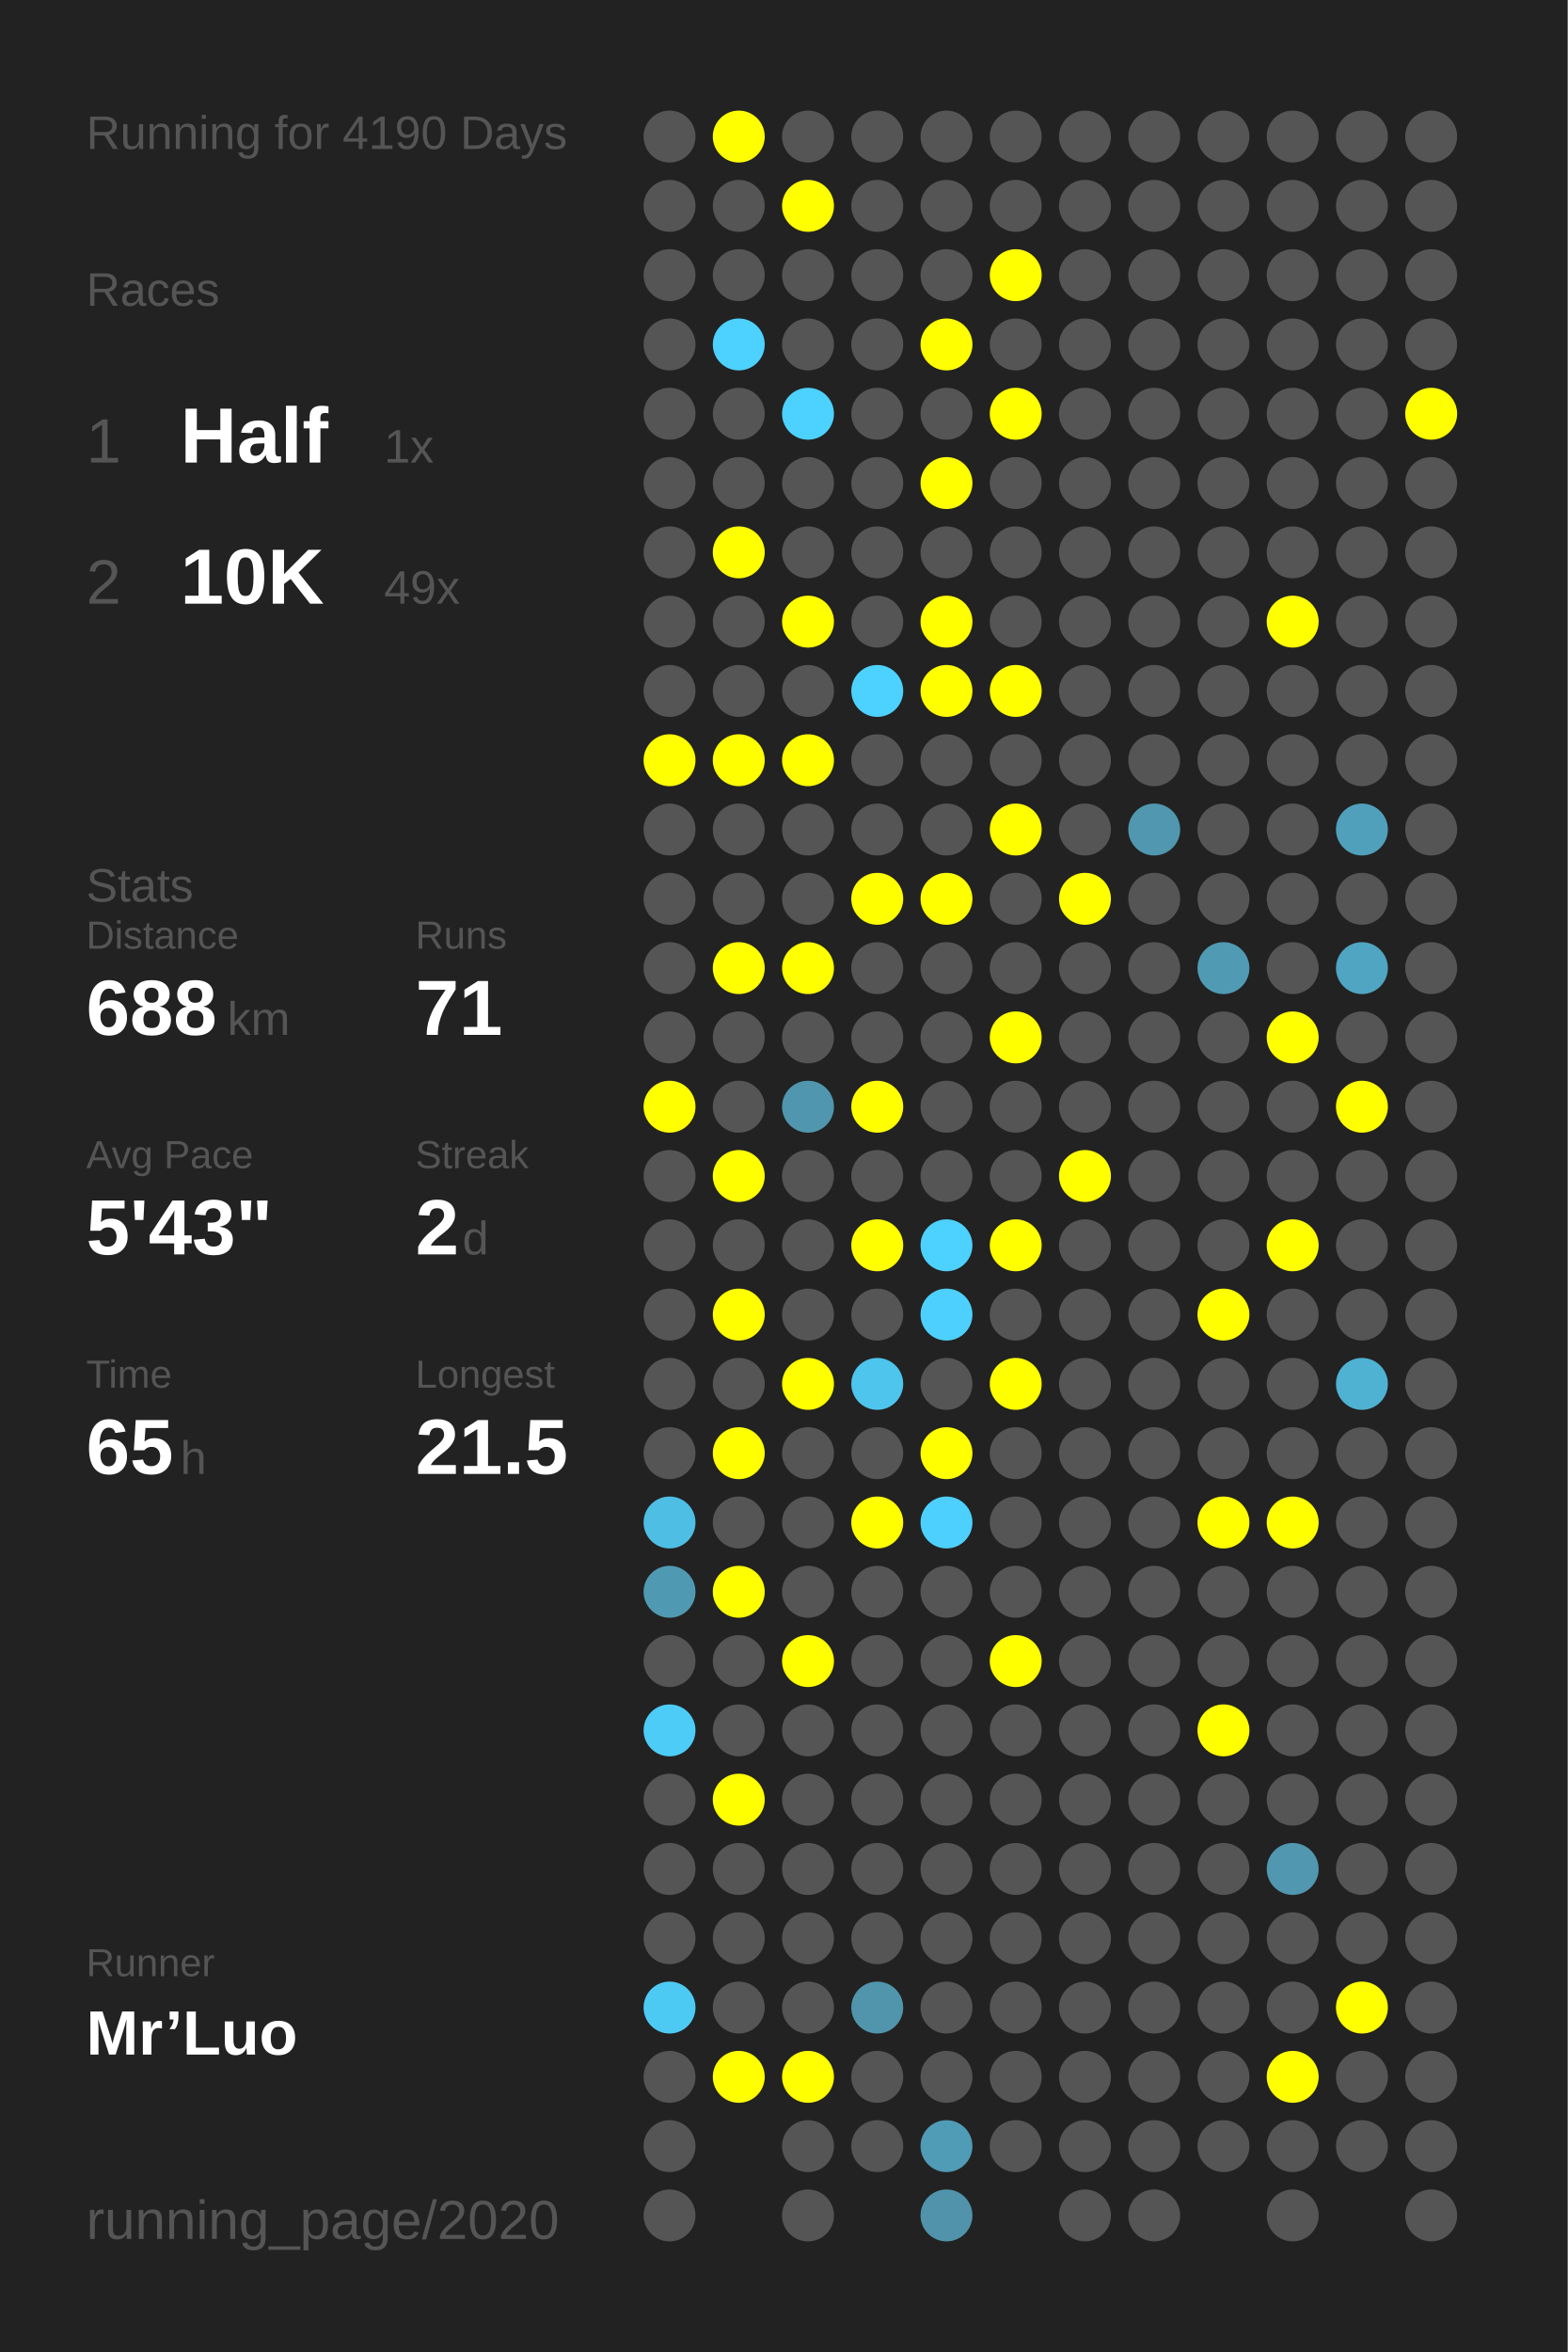
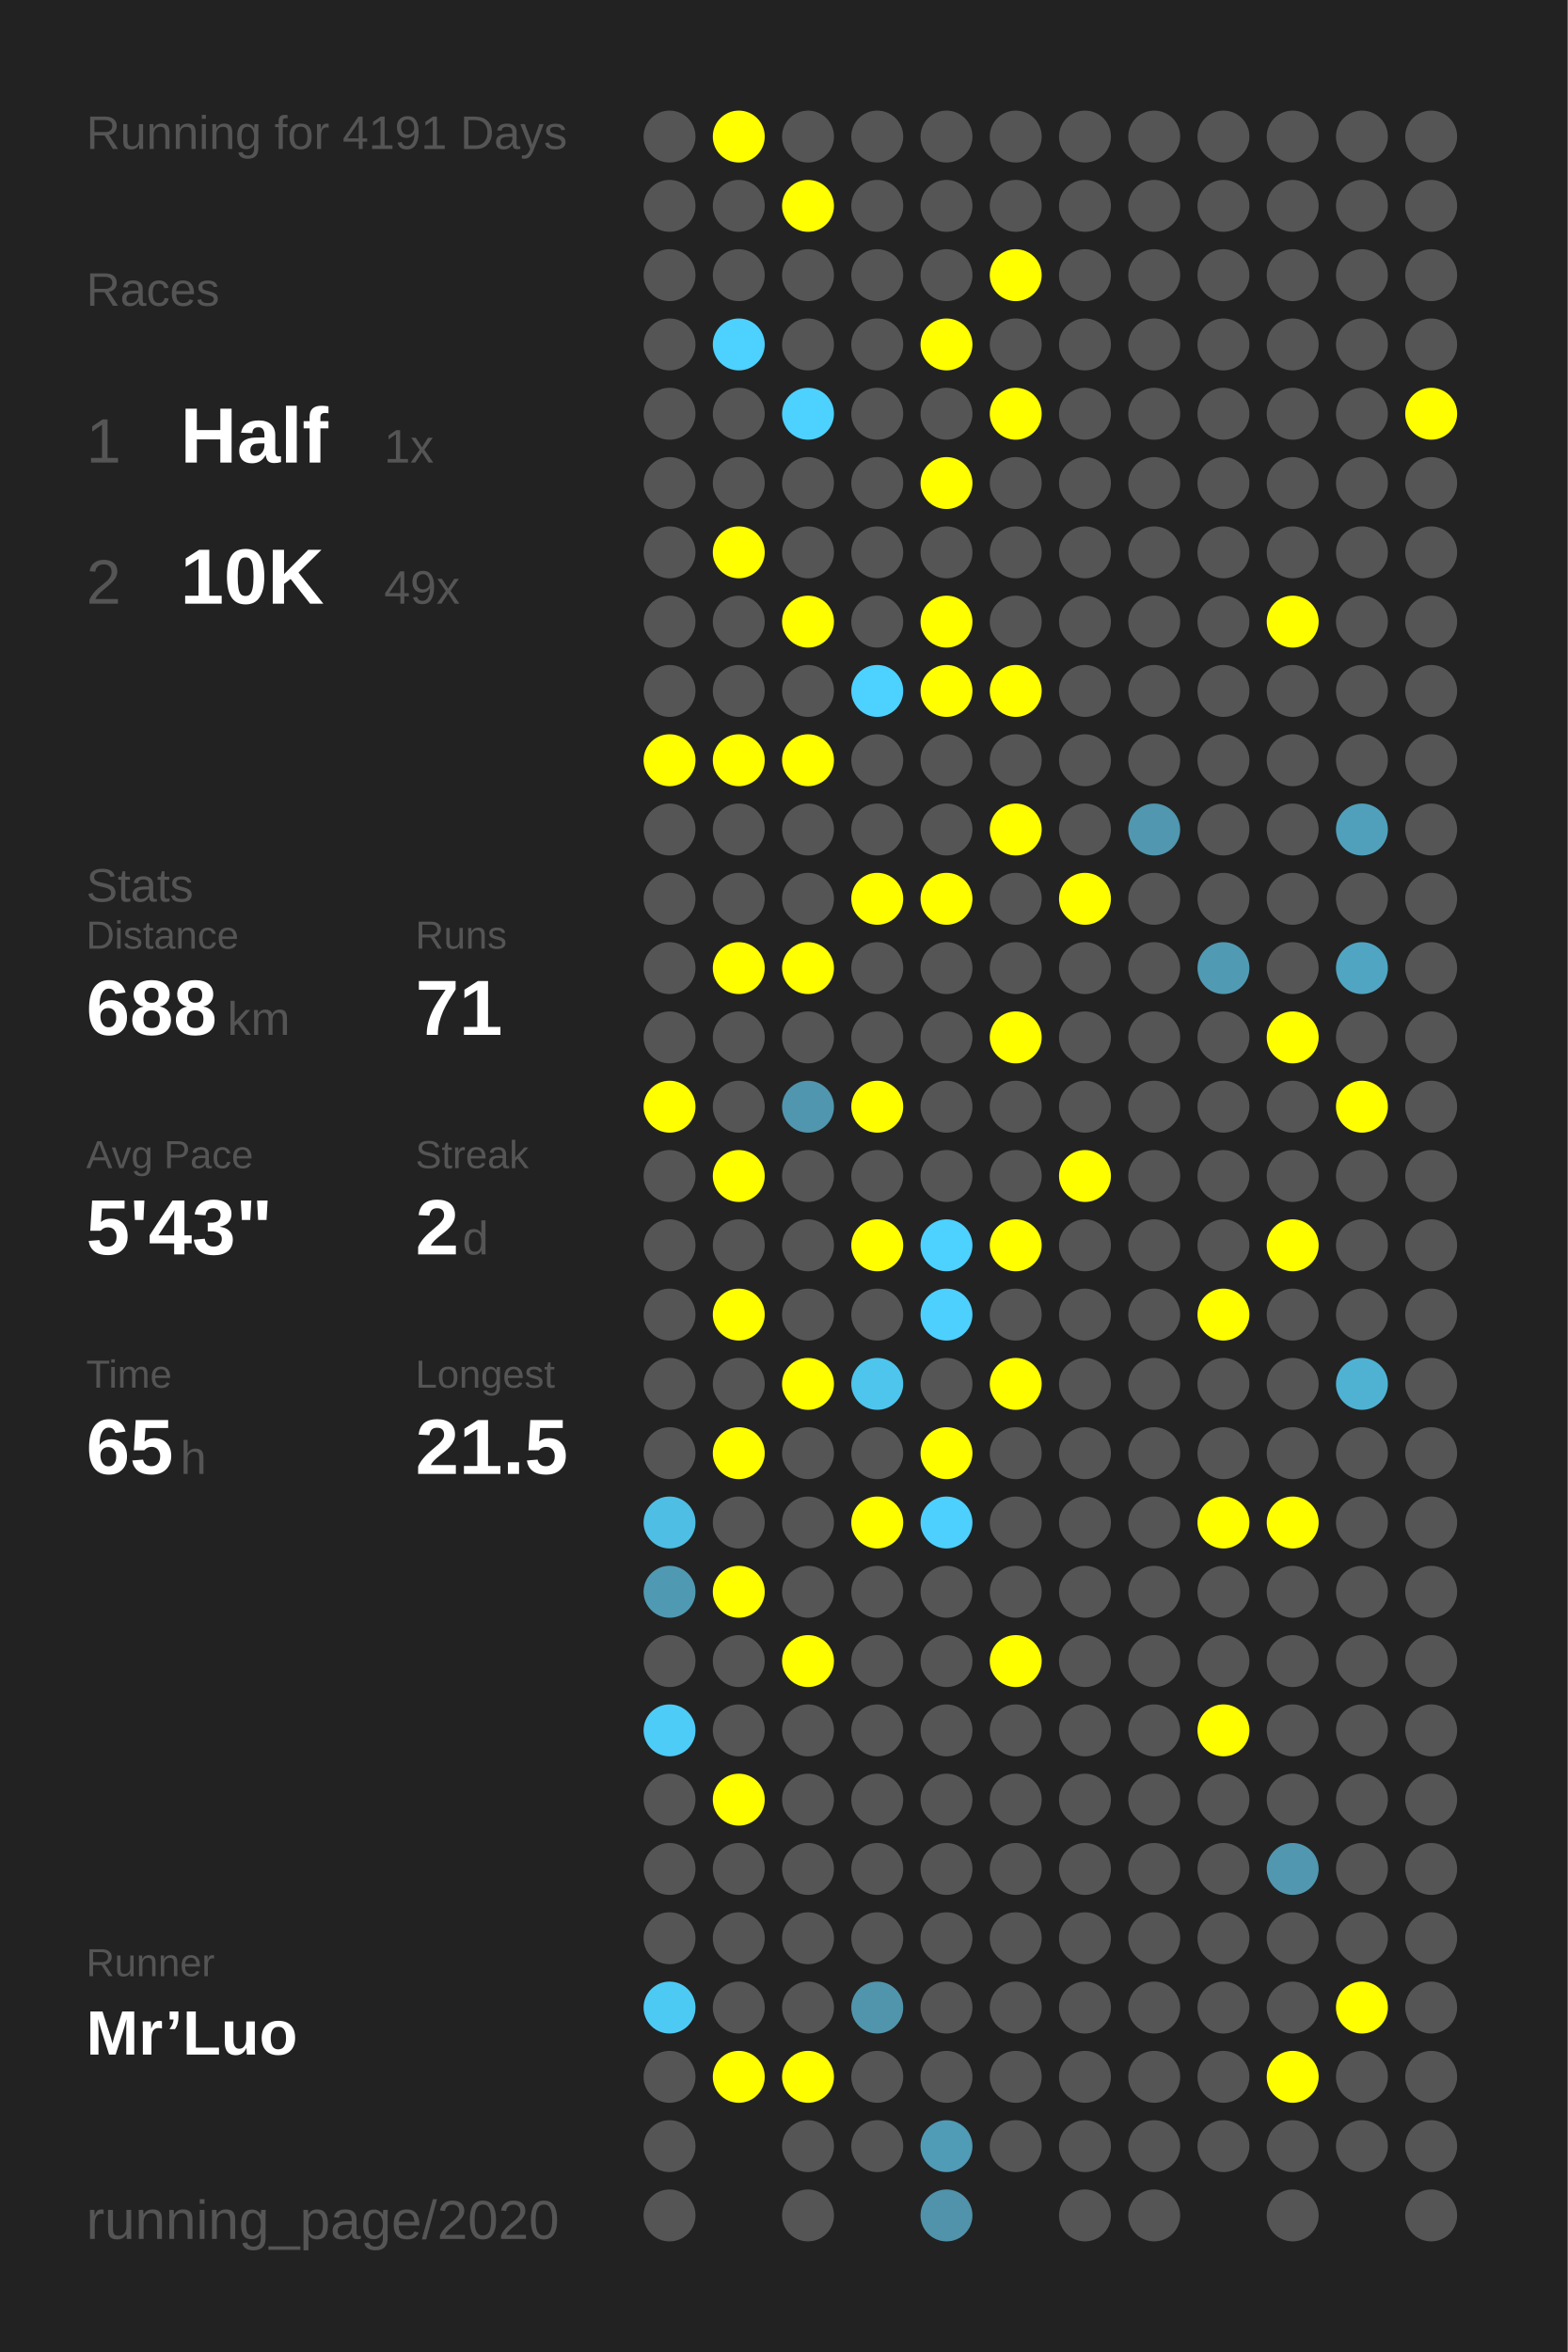
<svg xmlns="http://www.w3.org/2000/svg" baseProfile="full" height="300mm" version="1.1" viewBox="0,0,200,300" width="200mm">
  <defs />
  <rect fill="#222222" height="300" width="200" x="0" y="0" />
-   <text fill="#555555" style="font-size:6px; font-family:Arial;" x="11" y="19">Running for 4190 Days</text>
+   <text fill="#555555" style="font-size:6px; font-family:Arial;" x="11" y="19">Running for 4191 Days</text>
  <text fill="#555555" style="font-size:6px; font-family:Arial;" x="11" y="39">Races</text>
  <text fill="#555555" style="font-size:8px; font-family:Arial;" x="11" y="59">1</text>
  <text fill="#FFFFFF" style="font-size:10px; font-family:Arial; font-weight:bold;" x="23" y="59">Half</text>
  <text fill="#555555" style="font-size:6px; font-family:Arial;" x="49" y="59">1x</text>
  <text fill="#555555" style="font-size:8px; font-family:Arial;" x="11" y="77">2</text>
  <text fill="#FFFFFF" style="font-size:10px; font-family:Arial; font-weight:bold;" x="23" y="77">10K</text>
  <text fill="#555555" style="font-size:6px; font-family:Arial;" x="49" y="77">49x</text>
  <text fill="#555555" style="font-size:6px; font-family:Arial;" x="11" y="115">Stats</text>
  <text fill="#555555" style="font-size:5px; font-family:Arial;" x="11" y="121">Distance</text>
  <text fill="#FFFFFF" style="font-size:10px; font-family:Arial; font-weight:bold;" x="11" y="132">688</text>
  <text fill="#555555" style="font-size:6px; font-family:Arial;" x="29" y="132">km</text>
  <text fill="#555555" style="font-size:5px; font-family:Arial;" x="53" y="121">Runs</text>
  <text fill="#FFFFFF" style="font-size:10px; font-family:Arial; font-weight:bold;" x="53" y="132">71</text>
  <text fill="#555555" style="font-size:5px; font-family:Arial;" x="11" y="149">Avg Pace</text>
  <text fill="#FFFFFF" style="font-size:10px; font-family:Arial; font-weight:bold;" x="11" y="160">5'43"</text>
  <text fill="#555555" style="font-size:5px; font-family:Arial;" x="53" y="149">Streak</text>
  <text fill="#FFFFFF" style="font-size:10px; font-family:Arial; font-weight:bold;" x="53" y="160">2</text>
  <text fill="#555555" style="font-size:6px; font-family:Arial;" x="59" y="160">d</text>
  <text fill="#555555" style="font-size:5px; font-family:Arial;" x="11" y="177">Time</text>
  <text fill="#FFFFFF" style="font-size:10px; font-family:Arial; font-weight:bold;" x="11" y="188">65</text>
  <text fill="#555555" style="font-size:6px; font-family:Arial;" x="23" y="188">h</text>
  <text fill="#555555" style="font-size:5px; font-family:Arial;" x="53" y="177">Longest</text>
  <text fill="#FFFFFF" style="font-size:10px; font-family:Arial; font-weight:bold;" x="53" y="188">21.5</text>
  <text fill="#555555" style="font-size:5px; font-family:Arial;" x="11" y="252.065">Runner</text>
  <text fill="#FFFFFF" style="font-size:8px; font-family:Arial; font-weight:bold;" x="11" y="262.065">Mr’Luo</text>
  <text fill="#555555" style="font-size:7px; font-family:Arial;" x="11" y="285.581">running_page/2020</text>
  <circle cx="85.417" cy="17.419" fill="#555555" r="3.312" />
  <circle cx="85.417" cy="26.258" fill="#555555" r="3.312" />
  <circle cx="85.417" cy="35.097" fill="#555555" r="3.312" />
  <circle cx="85.417" cy="43.935" fill="#555555" r="3.312" />
  <circle cx="85.417" cy="52.774" fill="#555555" r="3.312" />
  <circle cx="85.417" cy="61.613" fill="#555555" r="3.312" />
  <circle cx="85.417" cy="70.452" fill="#555555" r="3.312" />
  <circle cx="85.417" cy="79.29" fill="#555555" r="3.312" />
  <circle cx="85.417" cy="88.129" fill="#555555" r="3.312" />
  <circle cx="85.417" cy="96.968" fill="#FFFF00" r="3.312" />
  <circle cx="85.417" cy="105.806" fill="#555555" r="3.312" />
  <circle cx="85.417" cy="114.645" fill="#555555" r="3.312" />
  <circle cx="85.417" cy="123.484" fill="#555555" r="3.312" />
  <circle cx="85.417" cy="132.323" fill="#555555" r="3.312" />
  <circle cx="85.417" cy="141.161" fill="#FFFF00" r="3.312" />
  <circle cx="85.417" cy="150" fill="#555555" r="3.312" />
  <circle cx="85.417" cy="158.839" fill="#555555" r="3.312" />
  <circle cx="85.417" cy="167.677" fill="#555555" r="3.312" />
  <circle cx="85.417" cy="176.516" fill="#555555" r="3.312" />
  <circle cx="85.417" cy="185.355" fill="#555555" r="3.312" />
  <circle cx="85.417" cy="194.194" fill="#4ebee4" r="3.312" />
  <circle cx="85.417" cy="203.032" fill="#5099b2" r="3.312" />
  <circle cx="85.417" cy="211.871" fill="#555555" r="3.312" />
  <circle cx="85.417" cy="220.71" fill="#4dccf7" r="3.312" />
  <circle cx="85.417" cy="229.548" fill="#555555" r="3.312" />
  <circle cx="85.417" cy="238.387" fill="#555555" r="3.312" />
  <circle cx="85.417" cy="247.226" fill="#555555" r="3.312" />
  <circle cx="85.417" cy="256.065" fill="#4dcaf4" r="3.312" />
  <circle cx="85.417" cy="264.903" fill="#555555" r="3.312" />
  <circle cx="85.417" cy="273.742" fill="#555555" r="3.312" />
  <circle cx="85.417" cy="282.581" fill="#555555" r="3.312" />
  <circle cx="94.25" cy="17.419" fill="#FFFF00" r="3.312" />
  <circle cx="94.25" cy="26.258" fill="#555555" r="3.312" />
  <circle cx="94.25" cy="35.097" fill="#555555" r="3.312" />
  <circle cx="94.25" cy="43.935" fill="#4dd1fe" r="3.312" />
  <circle cx="94.25" cy="52.774" fill="#555555" r="3.312" />
  <circle cx="94.25" cy="61.613" fill="#555555" r="3.312" />
  <circle cx="94.25" cy="70.452" fill="#FFFF00" r="3.312" />
  <circle cx="94.25" cy="79.29" fill="#555555" r="3.312" />
  <circle cx="94.25" cy="88.129" fill="#555555" r="3.312" />
  <circle cx="94.25" cy="96.968" fill="#FFFF00" r="3.312" />
  <circle cx="94.25" cy="105.806" fill="#555555" r="3.312" />
  <circle cx="94.25" cy="114.645" fill="#555555" r="3.312" />
  <circle cx="94.25" cy="123.484" fill="#FFFF00" r="3.312" />
  <circle cx="94.25" cy="132.323" fill="#555555" r="3.312" />
  <circle cx="94.25" cy="141.161" fill="#555555" r="3.312" />
  <circle cx="94.25" cy="150" fill="#FFFF00" r="3.312" />
  <circle cx="94.25" cy="158.839" fill="#555555" r="3.312" />
  <circle cx="94.25" cy="167.677" fill="#FFFF00" r="3.312" />
  <circle cx="94.25" cy="176.516" fill="#555555" r="3.312" />
  <circle cx="94.25" cy="185.355" fill="#FFFF00" r="3.312" />
  <circle cx="94.25" cy="194.194" fill="#555555" r="3.312" />
  <circle cx="94.25" cy="203.032" fill="#FFFF00" r="3.312" />
  <circle cx="94.25" cy="211.871" fill="#555555" r="3.312" />
  <circle cx="94.25" cy="220.71" fill="#555555" r="3.312" />
  <circle cx="94.25" cy="229.548" fill="#FFFF00" r="3.312" />
  <circle cx="94.25" cy="238.387" fill="#555555" r="3.312" />
  <circle cx="94.25" cy="247.226" fill="#555555" r="3.312" />
  <circle cx="94.25" cy="256.065" fill="#555555" r="3.312" />
  <circle cx="94.25" cy="264.903" fill="#FFFF00" r="3.312" />
  <circle cx="103.083" cy="17.419" fill="#555555" r="3.312" />
  <circle cx="103.083" cy="26.258" fill="#FFFF00" r="3.312" />
  <circle cx="103.083" cy="35.097" fill="#555555" r="3.312" />
  <circle cx="103.083" cy="43.935" fill="#555555" r="3.312" />
  <circle cx="103.083" cy="52.774" fill="#4dd1fe" r="3.312" />
  <circle cx="103.083" cy="61.613" fill="#555555" r="3.312" />
  <circle cx="103.083" cy="70.452" fill="#555555" r="3.312" />
  <circle cx="103.083" cy="79.29" fill="#FFFF00" r="3.312" />
  <circle cx="103.083" cy="88.129" fill="#555555" r="3.312" />
  <circle cx="103.083" cy="96.968" fill="#FFFF00" r="3.312" />
  <circle cx="103.083" cy="105.806" fill="#555555" r="3.312" />
  <circle cx="103.083" cy="114.645" fill="#555555" r="3.312" />
  <circle cx="103.083" cy="123.484" fill="#FFFF00" r="3.312" />
  <circle cx="103.083" cy="132.323" fill="#555555" r="3.312" />
  <circle cx="103.083" cy="141.161" fill="#5096ae" r="3.312" />
  <circle cx="103.083" cy="150" fill="#555555" r="3.312" />
  <circle cx="103.083" cy="158.839" fill="#555555" r="3.312" />
  <circle cx="103.083" cy="167.677" fill="#555555" r="3.312" />
  <circle cx="103.083" cy="176.516" fill="#FFFF00" r="3.312" />
  <circle cx="103.083" cy="185.355" fill="#555555" r="3.312" />
  <circle cx="103.083" cy="194.194" fill="#555555" r="3.312" />
  <circle cx="103.083" cy="203.032" fill="#555555" r="3.312" />
  <circle cx="103.083" cy="211.871" fill="#FFFF00" r="3.312" />
  <circle cx="103.083" cy="220.71" fill="#555555" r="3.312" />
  <circle cx="103.083" cy="229.548" fill="#555555" r="3.312" />
  <circle cx="103.083" cy="238.387" fill="#555555" r="3.312" />
  <circle cx="103.083" cy="247.226" fill="#555555" r="3.312" />
  <circle cx="103.083" cy="256.065" fill="#555555" r="3.312" />
  <circle cx="103.083" cy="264.903" fill="#FFFF00" r="3.312" />
  <circle cx="103.083" cy="273.742" fill="#555555" r="3.312" />
  <circle cx="103.083" cy="282.581" fill="#555555" r="3.312" />
  <circle cx="111.917" cy="17.419" fill="#555555" r="3.312" />
  <circle cx="111.917" cy="26.258" fill="#555555" r="3.312" />
  <circle cx="111.917" cy="35.097" fill="#555555" r="3.312" />
  <circle cx="111.917" cy="43.935" fill="#555555" r="3.312" />
  <circle cx="111.917" cy="52.774" fill="#555555" r="3.312" />
  <circle cx="111.917" cy="61.613" fill="#555555" r="3.312" />
  <circle cx="111.917" cy="70.452" fill="#555555" r="3.312" />
  <circle cx="111.917" cy="79.29" fill="#555555" r="3.312" />
  <circle cx="111.917" cy="88.129" fill="#4dd1fe" r="3.312" />
  <circle cx="111.917" cy="96.968" fill="#555555" r="3.312" />
  <circle cx="111.917" cy="105.806" fill="#555555" r="3.312" />
  <circle cx="111.917" cy="114.645" fill="#FFFF00" r="3.312" />
  <circle cx="111.917" cy="123.484" fill="#555555" r="3.312" />
  <circle cx="111.917" cy="132.323" fill="#555555" r="3.312" />
  <circle cx="111.917" cy="141.161" fill="#FFFF00" r="3.312" />
  <circle cx="111.917" cy="150" fill="#555555" r="3.312" />
  <circle cx="111.917" cy="158.839" fill="#FFFF00" r="3.312" />
  <circle cx="111.917" cy="167.677" fill="#555555" r="3.312" />
  <circle cx="111.917" cy="176.516" fill="#4dc5ed" r="3.312" />
  <circle cx="111.917" cy="185.355" fill="#555555" r="3.312" />
  <circle cx="111.917" cy="194.194" fill="#FFFF00" r="3.312" />
  <circle cx="111.917" cy="203.032" fill="#555555" r="3.312" />
  <circle cx="111.917" cy="211.871" fill="#555555" r="3.312" />
  <circle cx="111.917" cy="220.71" fill="#555555" r="3.312" />
  <circle cx="111.917" cy="229.548" fill="#555555" r="3.312" />
  <circle cx="111.917" cy="238.387" fill="#555555" r="3.312" />
  <circle cx="111.917" cy="247.226" fill="#555555" r="3.312" />
  <circle cx="111.917" cy="256.065" fill="#5095ac" r="3.312" />
  <circle cx="111.917" cy="264.903" fill="#555555" r="3.312" />
  <circle cx="111.917" cy="273.742" fill="#555555" r="3.312" />
  <circle cx="120.75" cy="17.419" fill="#555555" r="3.312" />
  <circle cx="120.75" cy="26.258" fill="#555555" r="3.312" />
  <circle cx="120.75" cy="35.097" fill="#555555" r="3.312" />
  <circle cx="120.75" cy="43.935" fill="#FFFF00" r="3.312" />
  <circle cx="120.75" cy="52.774" fill="#555555" r="3.312" />
  <circle cx="120.75" cy="61.613" fill="#FFFF00" r="3.312" />
  <circle cx="120.75" cy="70.452" fill="#555555" r="3.312" />
  <circle cx="120.75" cy="79.29" fill="#FFFF00" r="3.312" />
  <circle cx="120.75" cy="88.129" fill="#FFFF00" r="3.312" />
  <circle cx="120.75" cy="96.968" fill="#555555" r="3.312" />
  <circle cx="120.75" cy="105.806" fill="#555555" r="3.312" />
  <circle cx="120.75" cy="114.645" fill="#FFFF00" r="3.312" />
  <circle cx="120.75" cy="123.484" fill="#555555" r="3.312" />
  <circle cx="120.75" cy="132.323" fill="#555555" r="3.312" />
  <circle cx="120.75" cy="141.161" fill="#555555" r="3.312" />
  <circle cx="120.75" cy="150" fill="#555555" r="3.312" />
  <circle cx="120.75" cy="158.839" fill="#4dd1fe" r="3.312" />
  <circle cx="120.75" cy="167.677" fill="#4dd0fd" r="3.312" />
  <circle cx="120.75" cy="176.516" fill="#555555" r="3.312" />
  <circle cx="120.75" cy="185.355" fill="#FFFF00" r="3.312" />
  <circle cx="120.75" cy="194.194" fill="#4dd0fd" r="3.312" />
  <circle cx="120.75" cy="203.032" fill="#555555" r="3.312" />
  <circle cx="120.75" cy="211.871" fill="#555555" r="3.312" />
  <circle cx="120.75" cy="220.71" fill="#555555" r="3.312" />
  <circle cx="120.75" cy="229.548" fill="#555555" r="3.312" />
  <circle cx="120.75" cy="238.387" fill="#555555" r="3.312" />
  <circle cx="120.75" cy="247.226" fill="#555555" r="3.312" />
  <circle cx="120.75" cy="256.065" fill="#555555" r="3.312" />
  <circle cx="120.75" cy="264.903" fill="#555555" r="3.312" />
  <circle cx="120.75" cy="273.742" fill="#509bb5" r="3.312" />
  <circle cx="120.75" cy="282.581" fill="#5093aa" r="3.312" />
  <circle cx="129.583" cy="17.419" fill="#555555" r="3.312" />
  <circle cx="129.583" cy="26.258" fill="#555555" r="3.312" />
  <circle cx="129.583" cy="35.097" fill="#FFFF00" r="3.312" />
  <circle cx="129.583" cy="43.935" fill="#555555" r="3.312" />
  <circle cx="129.583" cy="52.774" fill="#FFFF00" r="3.312" />
  <circle cx="129.583" cy="61.613" fill="#555555" r="3.312" />
  <circle cx="129.583" cy="70.452" fill="#555555" r="3.312" />
  <circle cx="129.583" cy="79.29" fill="#555555" r="3.312" />
  <circle cx="129.583" cy="88.129" fill="#FFFF00" r="3.312" />
  <circle cx="129.583" cy="96.968" fill="#555555" r="3.312" />
  <circle cx="129.583" cy="105.806" fill="#FFFF00" r="3.312" />
  <circle cx="129.583" cy="114.645" fill="#555555" r="3.312" />
  <circle cx="129.583" cy="123.484" fill="#555555" r="3.312" />
  <circle cx="129.583" cy="132.323" fill="#FFFF00" r="3.312" />
  <circle cx="129.583" cy="141.161" fill="#555555" r="3.312" />
  <circle cx="129.583" cy="150" fill="#555555" r="3.312" />
  <circle cx="129.583" cy="158.839" fill="#FFFF00" r="3.312" />
  <circle cx="129.583" cy="167.677" fill="#555555" r="3.312" />
  <circle cx="129.583" cy="176.516" fill="#FFFF00" r="3.312" />
  <circle cx="129.583" cy="185.355" fill="#555555" r="3.312" />
  <circle cx="129.583" cy="194.194" fill="#555555" r="3.312" />
  <circle cx="129.583" cy="203.032" fill="#555555" r="3.312" />
  <circle cx="129.583" cy="211.871" fill="#FFFF00" r="3.312" />
  <circle cx="129.583" cy="220.71" fill="#555555" r="3.312" />
  <circle cx="129.583" cy="229.548" fill="#555555" r="3.312" />
  <circle cx="129.583" cy="238.387" fill="#555555" r="3.312" />
  <circle cx="129.583" cy="247.226" fill="#555555" r="3.312" />
  <circle cx="129.583" cy="256.065" fill="#555555" r="3.312" />
  <circle cx="129.583" cy="264.903" fill="#555555" r="3.312" />
  <circle cx="129.583" cy="273.742" fill="#555555" r="3.312" />
  <circle cx="138.417" cy="17.419" fill="#555555" r="3.312" />
  <circle cx="138.417" cy="26.258" fill="#555555" r="3.312" />
  <circle cx="138.417" cy="35.097" fill="#555555" r="3.312" />
  <circle cx="138.417" cy="43.935" fill="#555555" r="3.312" />
  <circle cx="138.417" cy="52.774" fill="#555555" r="3.312" />
  <circle cx="138.417" cy="61.613" fill="#555555" r="3.312" />
  <circle cx="138.417" cy="70.452" fill="#555555" r="3.312" />
  <circle cx="138.417" cy="79.29" fill="#555555" r="3.312" />
  <circle cx="138.417" cy="88.129" fill="#555555" r="3.312" />
  <circle cx="138.417" cy="96.968" fill="#555555" r="3.312" />
  <circle cx="138.417" cy="105.806" fill="#555555" r="3.312" />
  <circle cx="138.417" cy="114.645" fill="#FFFF00" r="3.312" />
  <circle cx="138.417" cy="123.484" fill="#555555" r="3.312" />
  <circle cx="138.417" cy="132.323" fill="#555555" r="3.312" />
  <circle cx="138.417" cy="141.161" fill="#555555" r="3.312" />
  <circle cx="138.417" cy="150" fill="#FFFF00" r="3.312" />
  <circle cx="138.417" cy="158.839" fill="#555555" r="3.312" />
  <circle cx="138.417" cy="167.677" fill="#555555" r="3.312" />
  <circle cx="138.417" cy="176.516" fill="#555555" r="3.312" />
  <circle cx="138.417" cy="185.355" fill="#555555" r="3.312" />
  <circle cx="138.417" cy="194.194" fill="#555555" r="3.312" />
  <circle cx="138.417" cy="203.032" fill="#555555" r="3.312" />
  <circle cx="138.417" cy="211.871" fill="#555555" r="3.312" />
  <circle cx="138.417" cy="220.71" fill="#555555" r="3.312" />
  <circle cx="138.417" cy="229.548" fill="#555555" r="3.312" />
  <circle cx="138.417" cy="238.387" fill="#555555" r="3.312" />
  <circle cx="138.417" cy="247.226" fill="#555555" r="3.312" />
  <circle cx="138.417" cy="256.065" fill="#555555" r="3.312" />
  <circle cx="138.417" cy="264.903" fill="#555555" r="3.312" />
  <circle cx="138.417" cy="273.742" fill="#555555" r="3.312" />
  <circle cx="138.417" cy="282.581" fill="#555555" r="3.312" />
  <circle cx="147.25" cy="17.419" fill="#555555" r="3.312" />
  <circle cx="147.25" cy="26.258" fill="#555555" r="3.312" />
  <circle cx="147.25" cy="35.097" fill="#555555" r="3.312" />
  <circle cx="147.25" cy="43.935" fill="#555555" r="3.312" />
  <circle cx="147.25" cy="52.774" fill="#555555" r="3.312" />
  <circle cx="147.25" cy="61.613" fill="#555555" r="3.312" />
  <circle cx="147.25" cy="70.452" fill="#555555" r="3.312" />
  <circle cx="147.25" cy="79.29" fill="#555555" r="3.312" />
  <circle cx="147.25" cy="88.129" fill="#555555" r="3.312" />
  <circle cx="147.25" cy="96.968" fill="#555555" r="3.312" />
  <circle cx="147.25" cy="105.806" fill="#5097af" r="3.312" />
  <circle cx="147.25" cy="114.645" fill="#555555" r="3.312" />
  <circle cx="147.25" cy="123.484" fill="#555555" r="3.312" />
  <circle cx="147.25" cy="132.323" fill="#555555" r="3.312" />
  <circle cx="147.25" cy="141.161" fill="#555555" r="3.312" />
  <circle cx="147.25" cy="150" fill="#555555" r="3.312" />
  <circle cx="147.25" cy="158.839" fill="#555555" r="3.312" />
  <circle cx="147.25" cy="167.677" fill="#555555" r="3.312" />
  <circle cx="147.25" cy="176.516" fill="#555555" r="3.312" />
  <circle cx="147.25" cy="185.355" fill="#555555" r="3.312" />
  <circle cx="147.25" cy="194.194" fill="#555555" r="3.312" />
  <circle cx="147.25" cy="203.032" fill="#555555" r="3.312" />
  <circle cx="147.25" cy="211.871" fill="#555555" r="3.312" />
  <circle cx="147.25" cy="220.71" fill="#555555" r="3.312" />
  <circle cx="147.25" cy="229.548" fill="#555555" r="3.312" />
  <circle cx="147.25" cy="238.387" fill="#555555" r="3.312" />
  <circle cx="147.25" cy="247.226" fill="#555555" r="3.312" />
  <circle cx="147.25" cy="256.065" fill="#555555" r="3.312" />
  <circle cx="147.25" cy="264.903" fill="#555555" r="3.312" />
  <circle cx="147.25" cy="273.742" fill="#555555" r="3.312" />
  <circle cx="147.25" cy="282.581" fill="#555555" r="3.312" />
  <circle cx="156.083" cy="17.419" fill="#555555" r="3.312" />
  <circle cx="156.083" cy="26.258" fill="#555555" r="3.312" />
  <circle cx="156.083" cy="35.097" fill="#555555" r="3.312" />
  <circle cx="156.083" cy="43.935" fill="#555555" r="3.312" />
  <circle cx="156.083" cy="52.774" fill="#555555" r="3.312" />
  <circle cx="156.083" cy="61.613" fill="#555555" r="3.312" />
  <circle cx="156.083" cy="70.452" fill="#555555" r="3.312" />
  <circle cx="156.083" cy="79.29" fill="#555555" r="3.312" />
  <circle cx="156.083" cy="88.129" fill="#555555" r="3.312" />
  <circle cx="156.083" cy="96.968" fill="#555555" r="3.312" />
  <circle cx="156.083" cy="105.806" fill="#555555" r="3.312" />
  <circle cx="156.083" cy="114.645" fill="#555555" r="3.312" />
  <circle cx="156.083" cy="123.484" fill="#509ab4" r="3.312" />
  <circle cx="156.083" cy="132.323" fill="#555555" r="3.312" />
  <circle cx="156.083" cy="141.161" fill="#555555" r="3.312" />
  <circle cx="156.083" cy="150" fill="#555555" r="3.312" />
  <circle cx="156.083" cy="158.839" fill="#555555" r="3.312" />
  <circle cx="156.083" cy="167.677" fill="#FFFF00" r="3.312" />
  <circle cx="156.083" cy="176.516" fill="#555555" r="3.312" />
  <circle cx="156.083" cy="185.355" fill="#555555" r="3.312" />
  <circle cx="156.083" cy="194.194" fill="#FFFF00" r="3.312" />
  <circle cx="156.083" cy="203.032" fill="#555555" r="3.312" />
  <circle cx="156.083" cy="211.871" fill="#555555" r="3.312" />
  <circle cx="156.083" cy="220.71" fill="#FFFF00" r="3.312" />
  <circle cx="156.083" cy="229.548" fill="#555555" r="3.312" />
  <circle cx="156.083" cy="238.387" fill="#555555" r="3.312" />
  <circle cx="156.083" cy="247.226" fill="#555555" r="3.312" />
  <circle cx="156.083" cy="256.065" fill="#555555" r="3.312" />
  <circle cx="156.083" cy="264.903" fill="#555555" r="3.312" />
  <circle cx="156.083" cy="273.742" fill="#555555" r="3.312" />
  <circle cx="164.917" cy="17.419" fill="#555555" r="3.312" />
  <circle cx="164.917" cy="26.258" fill="#555555" r="3.312" />
  <circle cx="164.917" cy="35.097" fill="#555555" r="3.312" />
  <circle cx="164.917" cy="43.935" fill="#555555" r="3.312" />
  <circle cx="164.917" cy="52.774" fill="#555555" r="3.312" />
  <circle cx="164.917" cy="61.613" fill="#555555" r="3.312" />
  <circle cx="164.917" cy="70.452" fill="#555555" r="3.312" />
  <circle cx="164.917" cy="79.29" fill="#FFFF00" r="3.312" />
  <circle cx="164.917" cy="88.129" fill="#555555" r="3.312" />
  <circle cx="164.917" cy="96.968" fill="#555555" r="3.312" />
  <circle cx="164.917" cy="105.806" fill="#555555" r="3.312" />
  <circle cx="164.917" cy="114.645" fill="#555555" r="3.312" />
  <circle cx="164.917" cy="123.484" fill="#555555" r="3.312" />
  <circle cx="164.917" cy="132.323" fill="#FFFF00" r="3.312" />
  <circle cx="164.917" cy="141.161" fill="#555555" r="3.312" />
  <circle cx="164.917" cy="150" fill="#555555" r="3.312" />
  <circle cx="164.917" cy="158.839" fill="#FFFF00" r="3.312" />
  <circle cx="164.917" cy="167.677" fill="#555555" r="3.312" />
  <circle cx="164.917" cy="176.516" fill="#555555" r="3.312" />
  <circle cx="164.917" cy="185.355" fill="#555555" r="3.312" />
  <circle cx="164.917" cy="194.194" fill="#FFFF00" r="3.312" />
  <circle cx="164.917" cy="203.032" fill="#555555" r="3.312" />
  <circle cx="164.917" cy="211.871" fill="#555555" r="3.312" />
  <circle cx="164.917" cy="220.71" fill="#555555" r="3.312" />
  <circle cx="164.917" cy="229.548" fill="#555555" r="3.312" />
  <circle cx="164.917" cy="238.387" fill="#5097af" r="3.312" />
  <circle cx="164.917" cy="247.226" fill="#555555" r="3.312" />
  <circle cx="164.917" cy="256.065" fill="#555555" r="3.312" />
  <circle cx="164.917" cy="264.903" fill="#FFFF00" r="3.312" />
  <circle cx="164.917" cy="273.742" fill="#555555" r="3.312" />
  <circle cx="164.917" cy="282.581" fill="#555555" r="3.312" />
  <circle cx="173.75" cy="17.419" fill="#555555" r="3.312" />
  <circle cx="173.75" cy="26.258" fill="#555555" r="3.312" />
  <circle cx="173.75" cy="35.097" fill="#555555" r="3.312" />
  <circle cx="173.75" cy="43.935" fill="#555555" r="3.312" />
  <circle cx="173.75" cy="52.774" fill="#555555" r="3.312" />
  <circle cx="173.75" cy="61.613" fill="#555555" r="3.312" />
  <circle cx="173.75" cy="70.452" fill="#555555" r="3.312" />
  <circle cx="173.75" cy="79.29" fill="#555555" r="3.312" />
  <circle cx="173.75" cy="88.129" fill="#555555" r="3.312" />
  <circle cx="173.75" cy="96.968" fill="#555555" r="3.312" />
  <circle cx="173.75" cy="105.806" fill="#50a0bb" r="3.312" />
  <circle cx="173.75" cy="114.645" fill="#555555" r="3.312" />
  <circle cx="173.75" cy="123.484" fill="#4fa5c2" r="3.312" />
  <circle cx="173.75" cy="132.323" fill="#555555" r="3.312" />
  <circle cx="173.75" cy="141.161" fill="#FFFF00" r="3.312" />
  <circle cx="173.75" cy="150" fill="#555555" r="3.312" />
  <circle cx="173.75" cy="158.839" fill="#555555" r="3.312" />
  <circle cx="173.75" cy="167.677" fill="#555555" r="3.312" />
  <circle cx="173.75" cy="176.516" fill="#4fb2d3" r="3.312" />
  <circle cx="173.75" cy="185.355" fill="#555555" r="3.312" />
  <circle cx="173.75" cy="194.194" fill="#555555" r="3.312" />
  <circle cx="173.75" cy="203.032" fill="#555555" r="3.312" />
  <circle cx="173.75" cy="211.871" fill="#555555" r="3.312" />
  <circle cx="173.75" cy="220.71" fill="#555555" r="3.312" />
  <circle cx="173.75" cy="229.548" fill="#555555" r="3.312" />
  <circle cx="173.75" cy="238.387" fill="#555555" r="3.312" />
  <circle cx="173.75" cy="247.226" fill="#555555" r="3.312" />
  <circle cx="173.75" cy="256.065" fill="#FFFF00" r="3.312" />
  <circle cx="173.75" cy="264.903" fill="#555555" r="3.312" />
  <circle cx="173.75" cy="273.742" fill="#555555" r="3.312" />
  <circle cx="182.583" cy="17.419" fill="#555555" r="3.312" />
  <circle cx="182.583" cy="26.258" fill="#555555" r="3.312" />
  <circle cx="182.583" cy="35.097" fill="#555555" r="3.312" />
  <circle cx="182.583" cy="43.935" fill="#555555" r="3.312" />
  <circle cx="182.583" cy="52.774" fill="#FFFF00" r="3.312" />
  <circle cx="182.583" cy="61.613" fill="#555555" r="3.312" />
  <circle cx="182.583" cy="70.452" fill="#555555" r="3.312" />
  <circle cx="182.583" cy="79.29" fill="#555555" r="3.312" />
  <circle cx="182.583" cy="88.129" fill="#555555" r="3.312" />
  <circle cx="182.583" cy="96.968" fill="#555555" r="3.312" />
  <circle cx="182.583" cy="105.806" fill="#555555" r="3.312" />
  <circle cx="182.583" cy="114.645" fill="#555555" r="3.312" />
  <circle cx="182.583" cy="123.484" fill="#555555" r="3.312" />
  <circle cx="182.583" cy="132.323" fill="#555555" r="3.312" />
  <circle cx="182.583" cy="141.161" fill="#555555" r="3.312" />
  <circle cx="182.583" cy="150" fill="#555555" r="3.312" />
  <circle cx="182.583" cy="158.839" fill="#555555" r="3.312" />
  <circle cx="182.583" cy="167.677" fill="#555555" r="3.312" />
  <circle cx="182.583" cy="176.516" fill="#555555" r="3.312" />
  <circle cx="182.583" cy="185.355" fill="#555555" r="3.312" />
  <circle cx="182.583" cy="194.194" fill="#555555" r="3.312" />
  <circle cx="182.583" cy="203.032" fill="#555555" r="3.312" />
  <circle cx="182.583" cy="211.871" fill="#555555" r="3.312" />
  <circle cx="182.583" cy="220.71" fill="#555555" r="3.312" />
  <circle cx="182.583" cy="229.548" fill="#555555" r="3.312" />
  <circle cx="182.583" cy="238.387" fill="#555555" r="3.312" />
  <circle cx="182.583" cy="247.226" fill="#555555" r="3.312" />
  <circle cx="182.583" cy="256.065" fill="#555555" r="3.312" />
  <circle cx="182.583" cy="264.903" fill="#555555" r="3.312" />
  <circle cx="182.583" cy="273.742" fill="#555555" r="3.312" />
  <circle cx="182.583" cy="282.581" fill="#555555" r="3.312" />
</svg>
